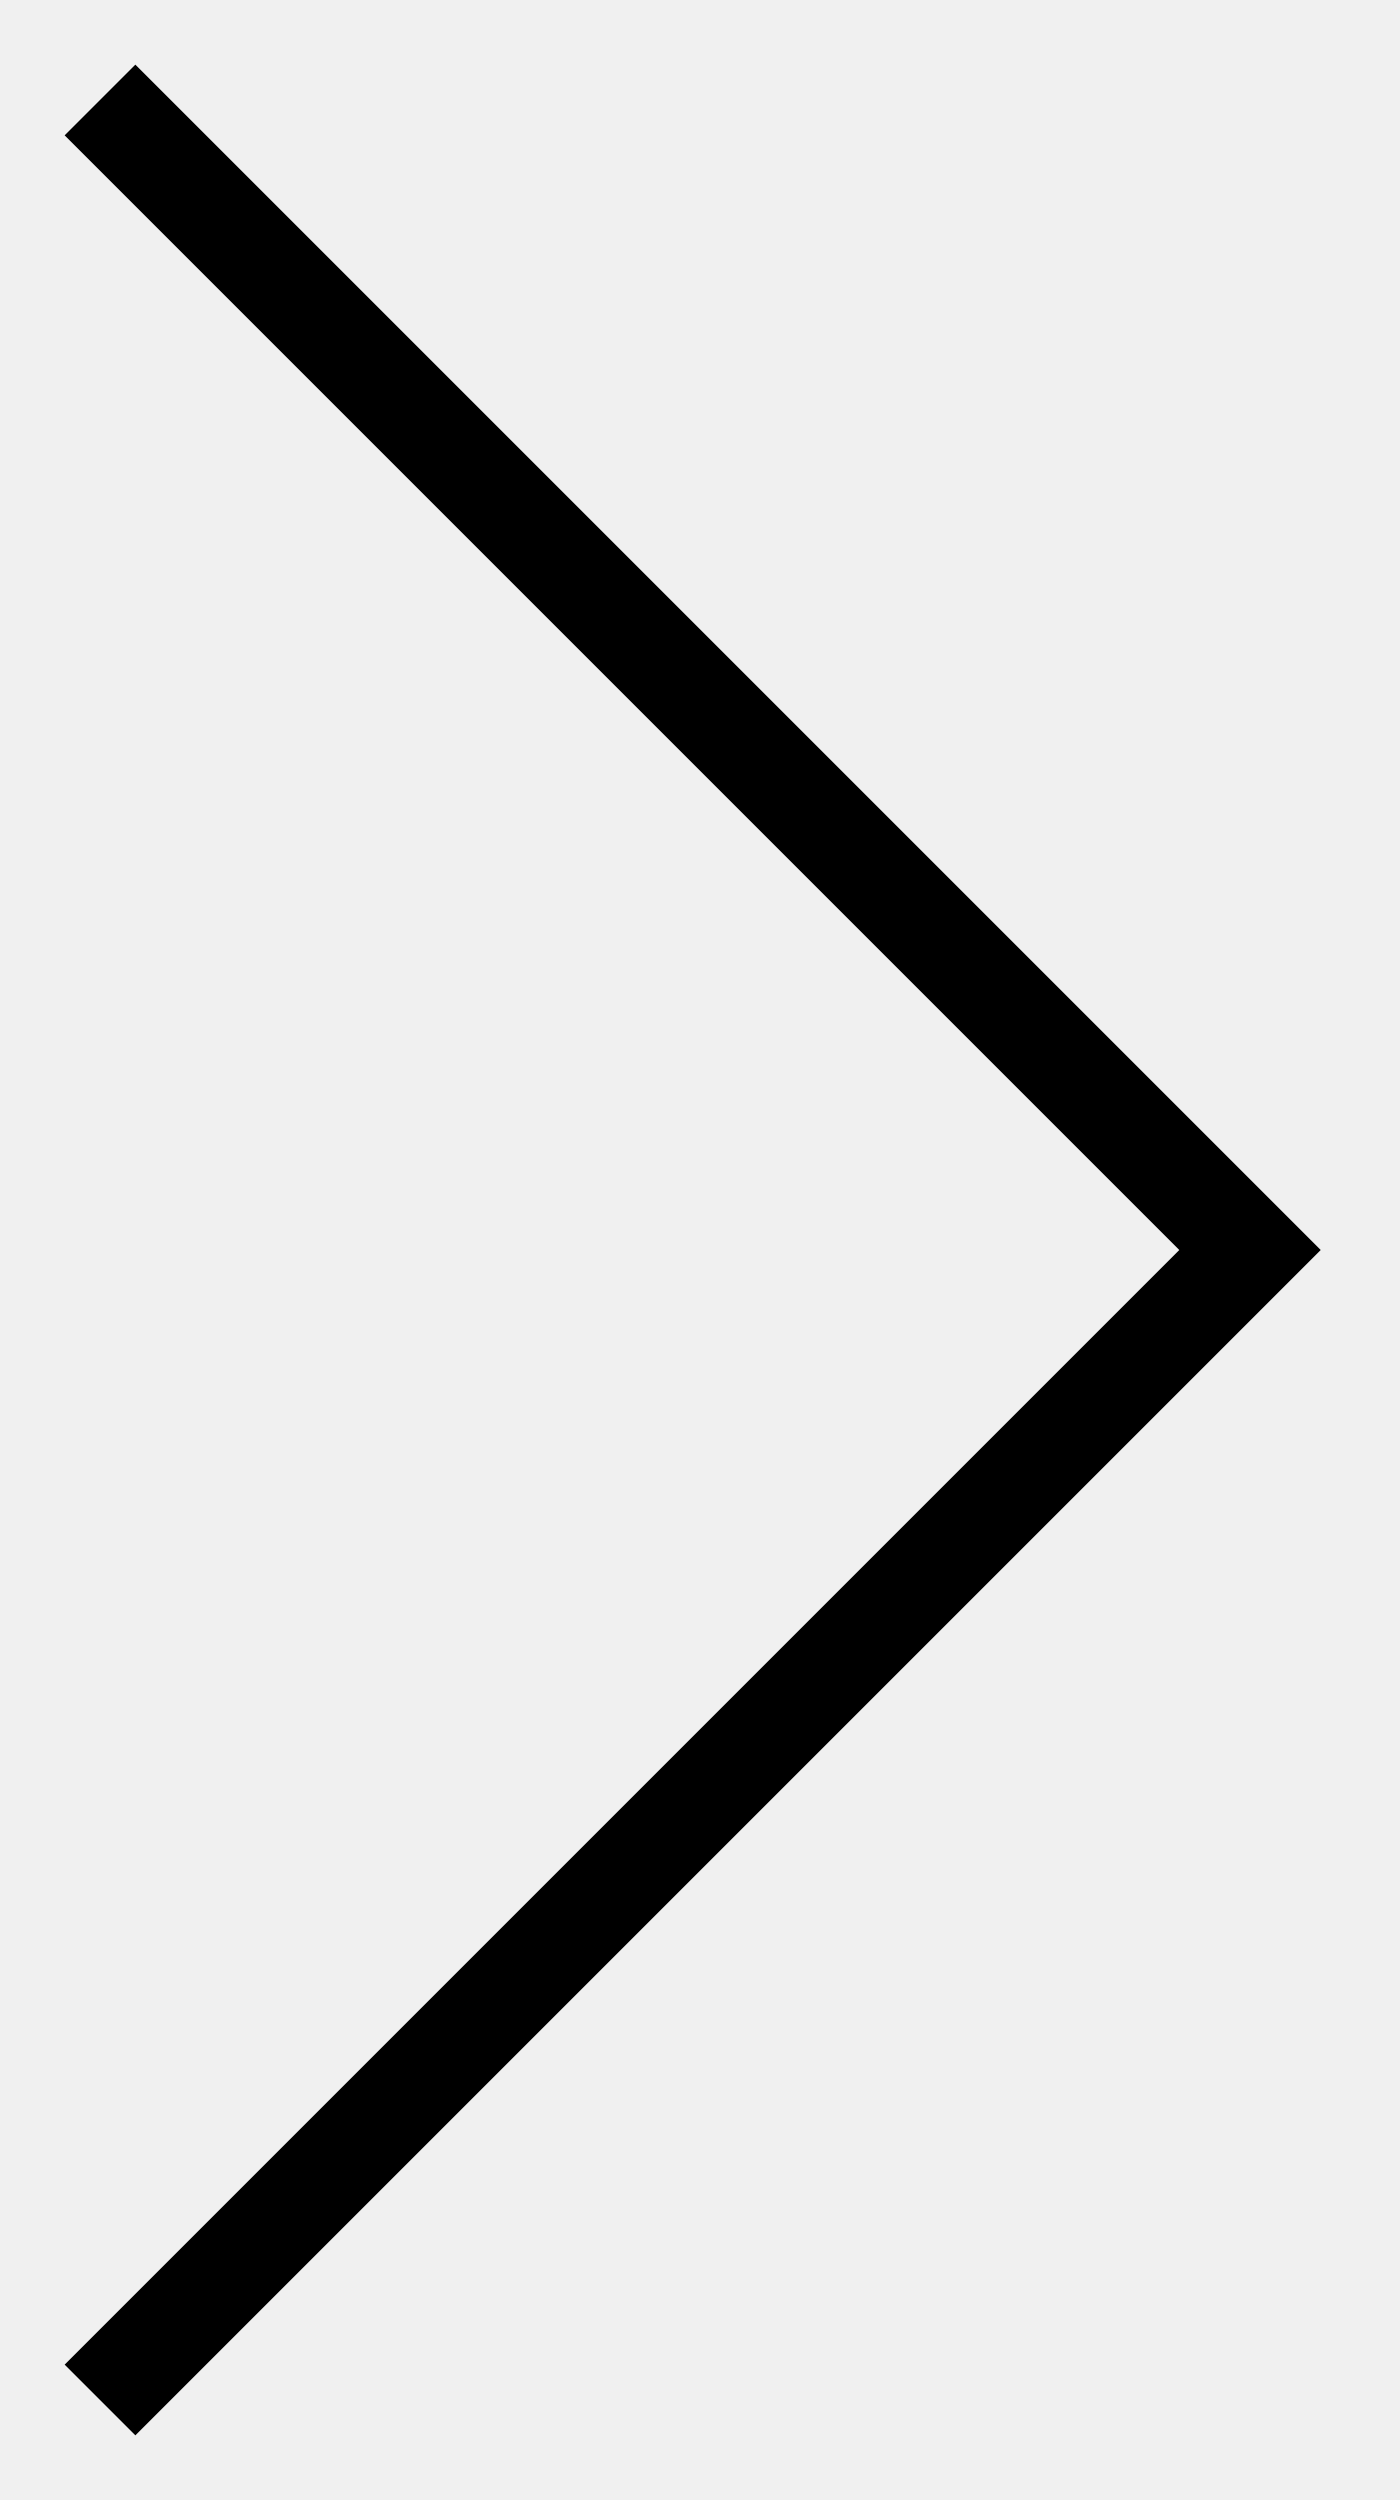
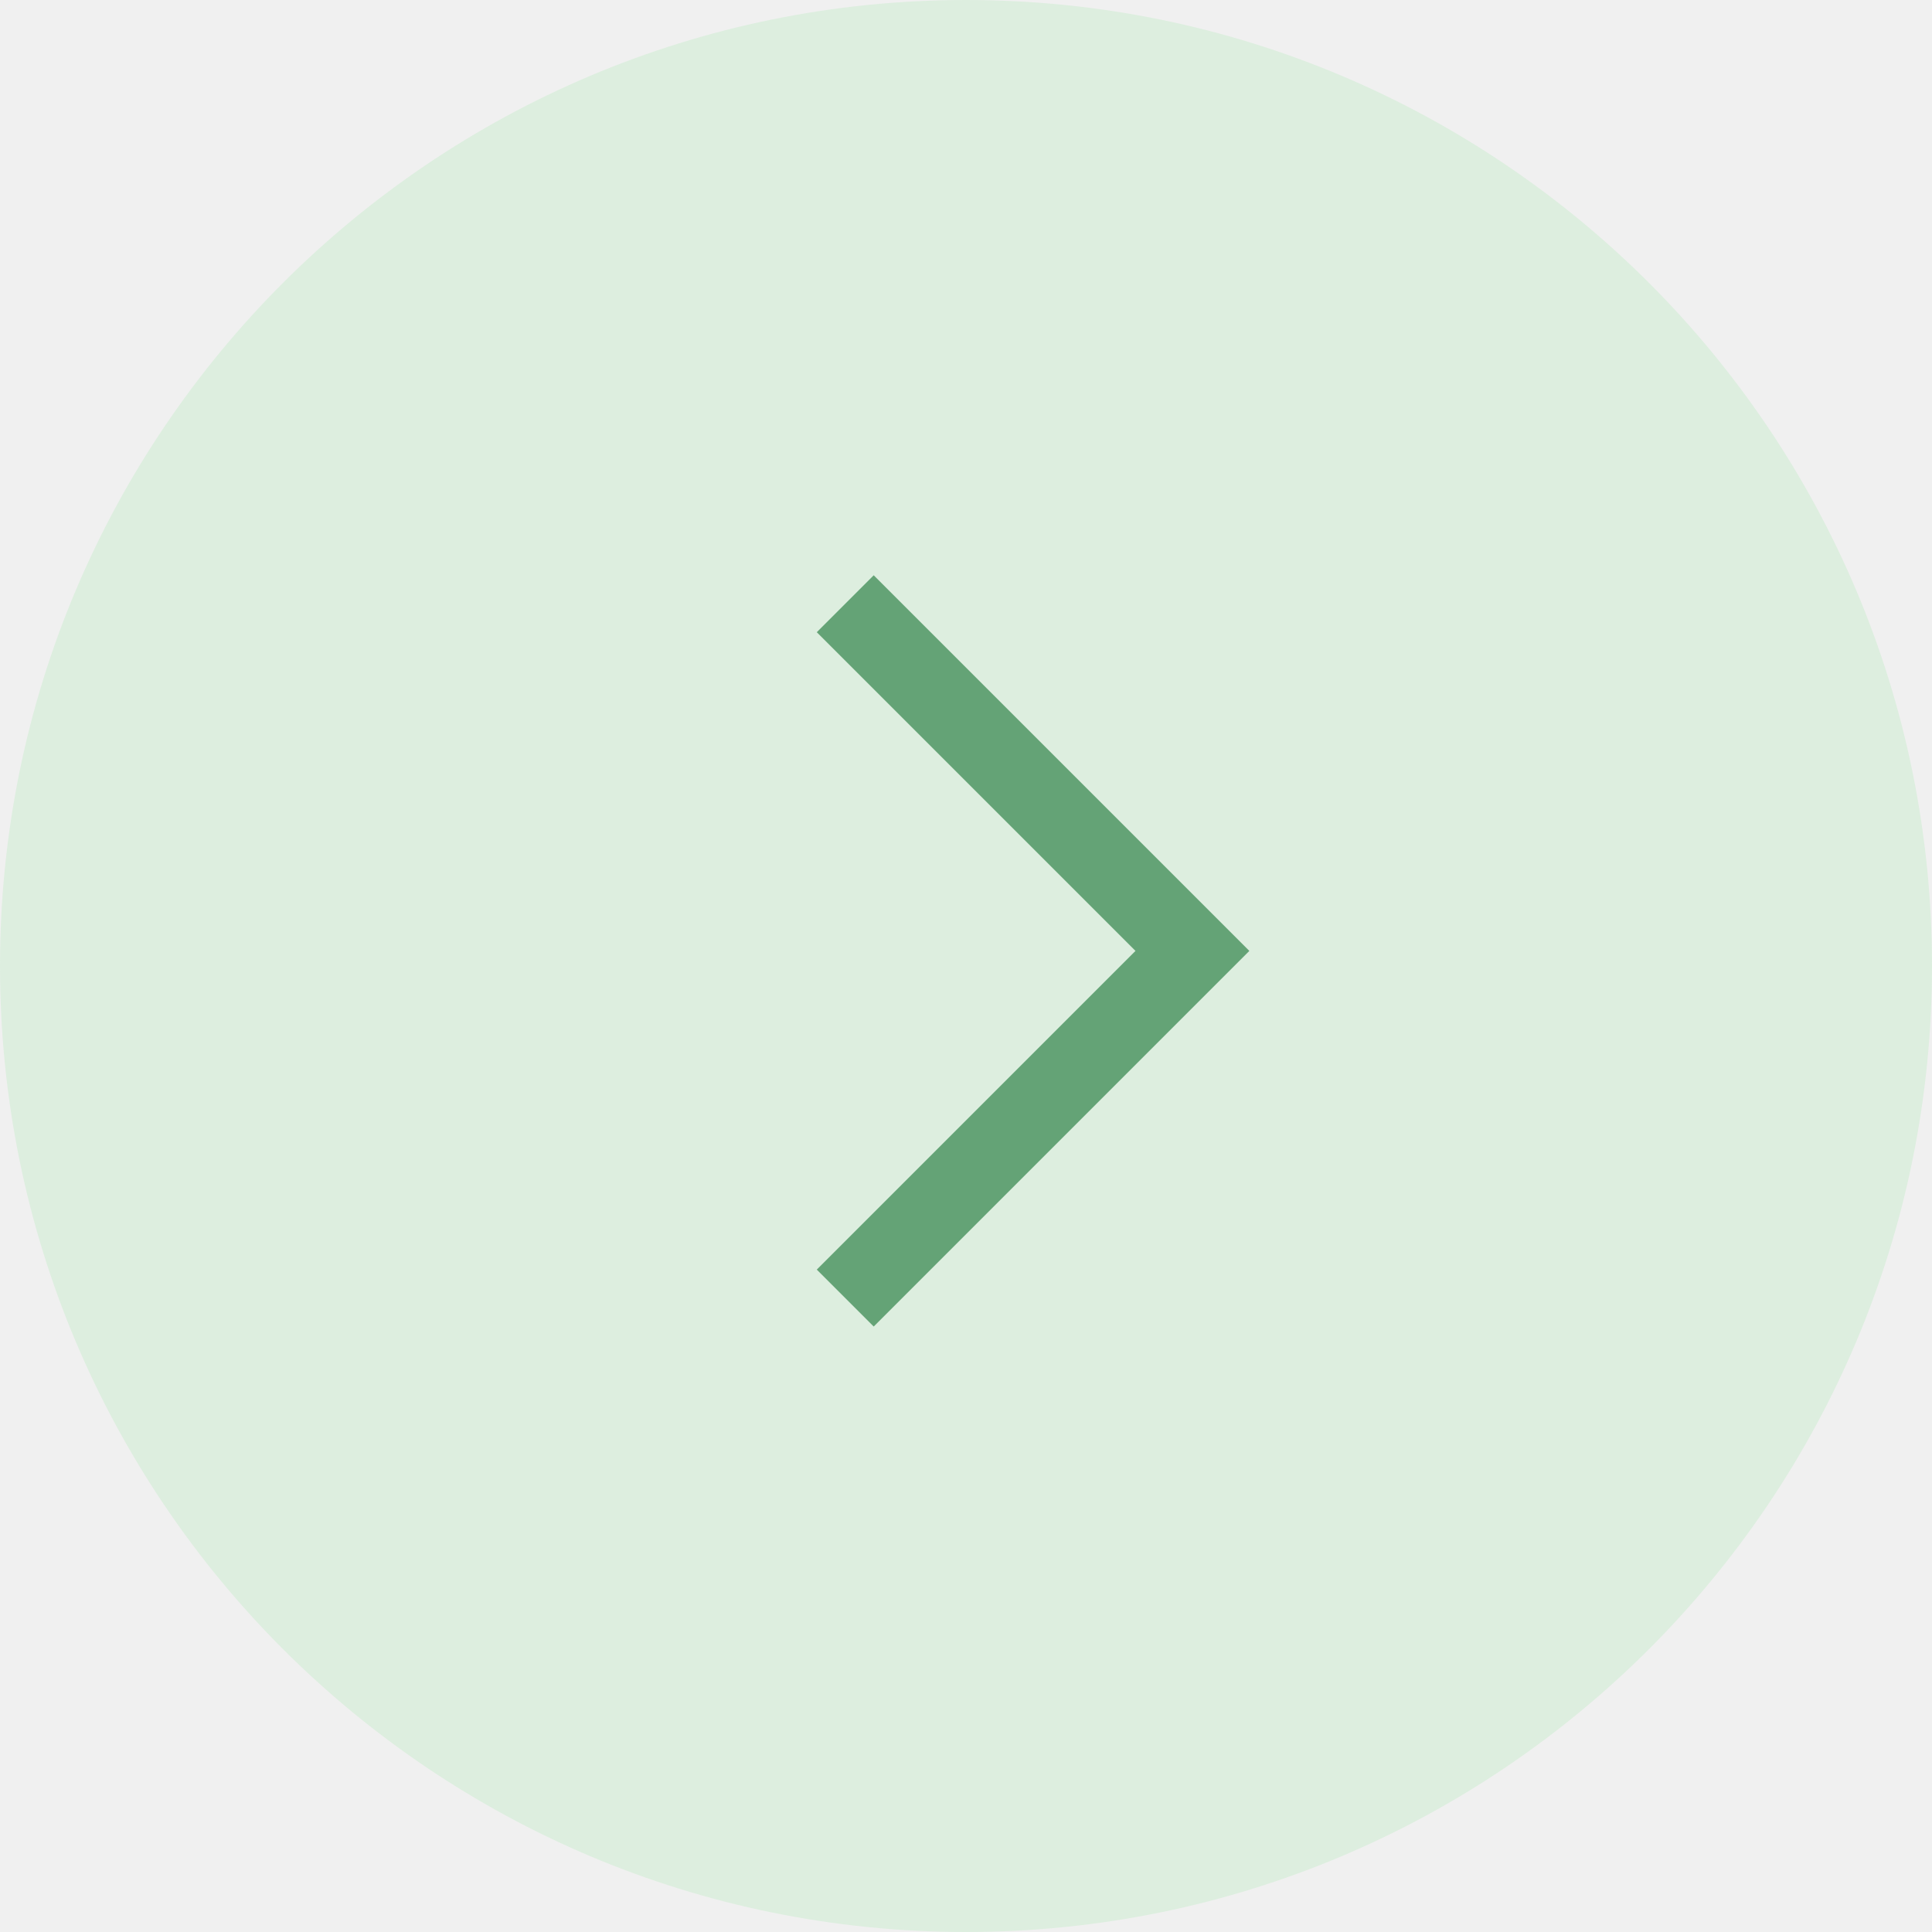
- <svg xmlns="http://www.w3.org/2000/svg" width="14" height="25" viewBox="0 0 14 25" fill="none">
-   <path d="M1 24L12.5 12.5L1 1" stroke="black" />
+ <svg xmlns="http://www.w3.org/2000/svg" width="48" height="48" viewBox="0 0 48 48" fill="none">
+   <g clip-path="url(#clip0_1098_1004)">
+     <circle cx="24" cy="24" r="24" fill="#DDEEDF" />
+     <path d="M21 32.25L29.625 23.625L21 15" stroke="#64A376" stroke-width="2" />
+   </g>
+   <defs>
+     <clipPath id="clip0_1098_1004">
+       <rect width="48" height="48" fill="white" transform="matrix(-1 0 0 1 48 0)" />
+     </clipPath>
+   </defs>
</svg>
